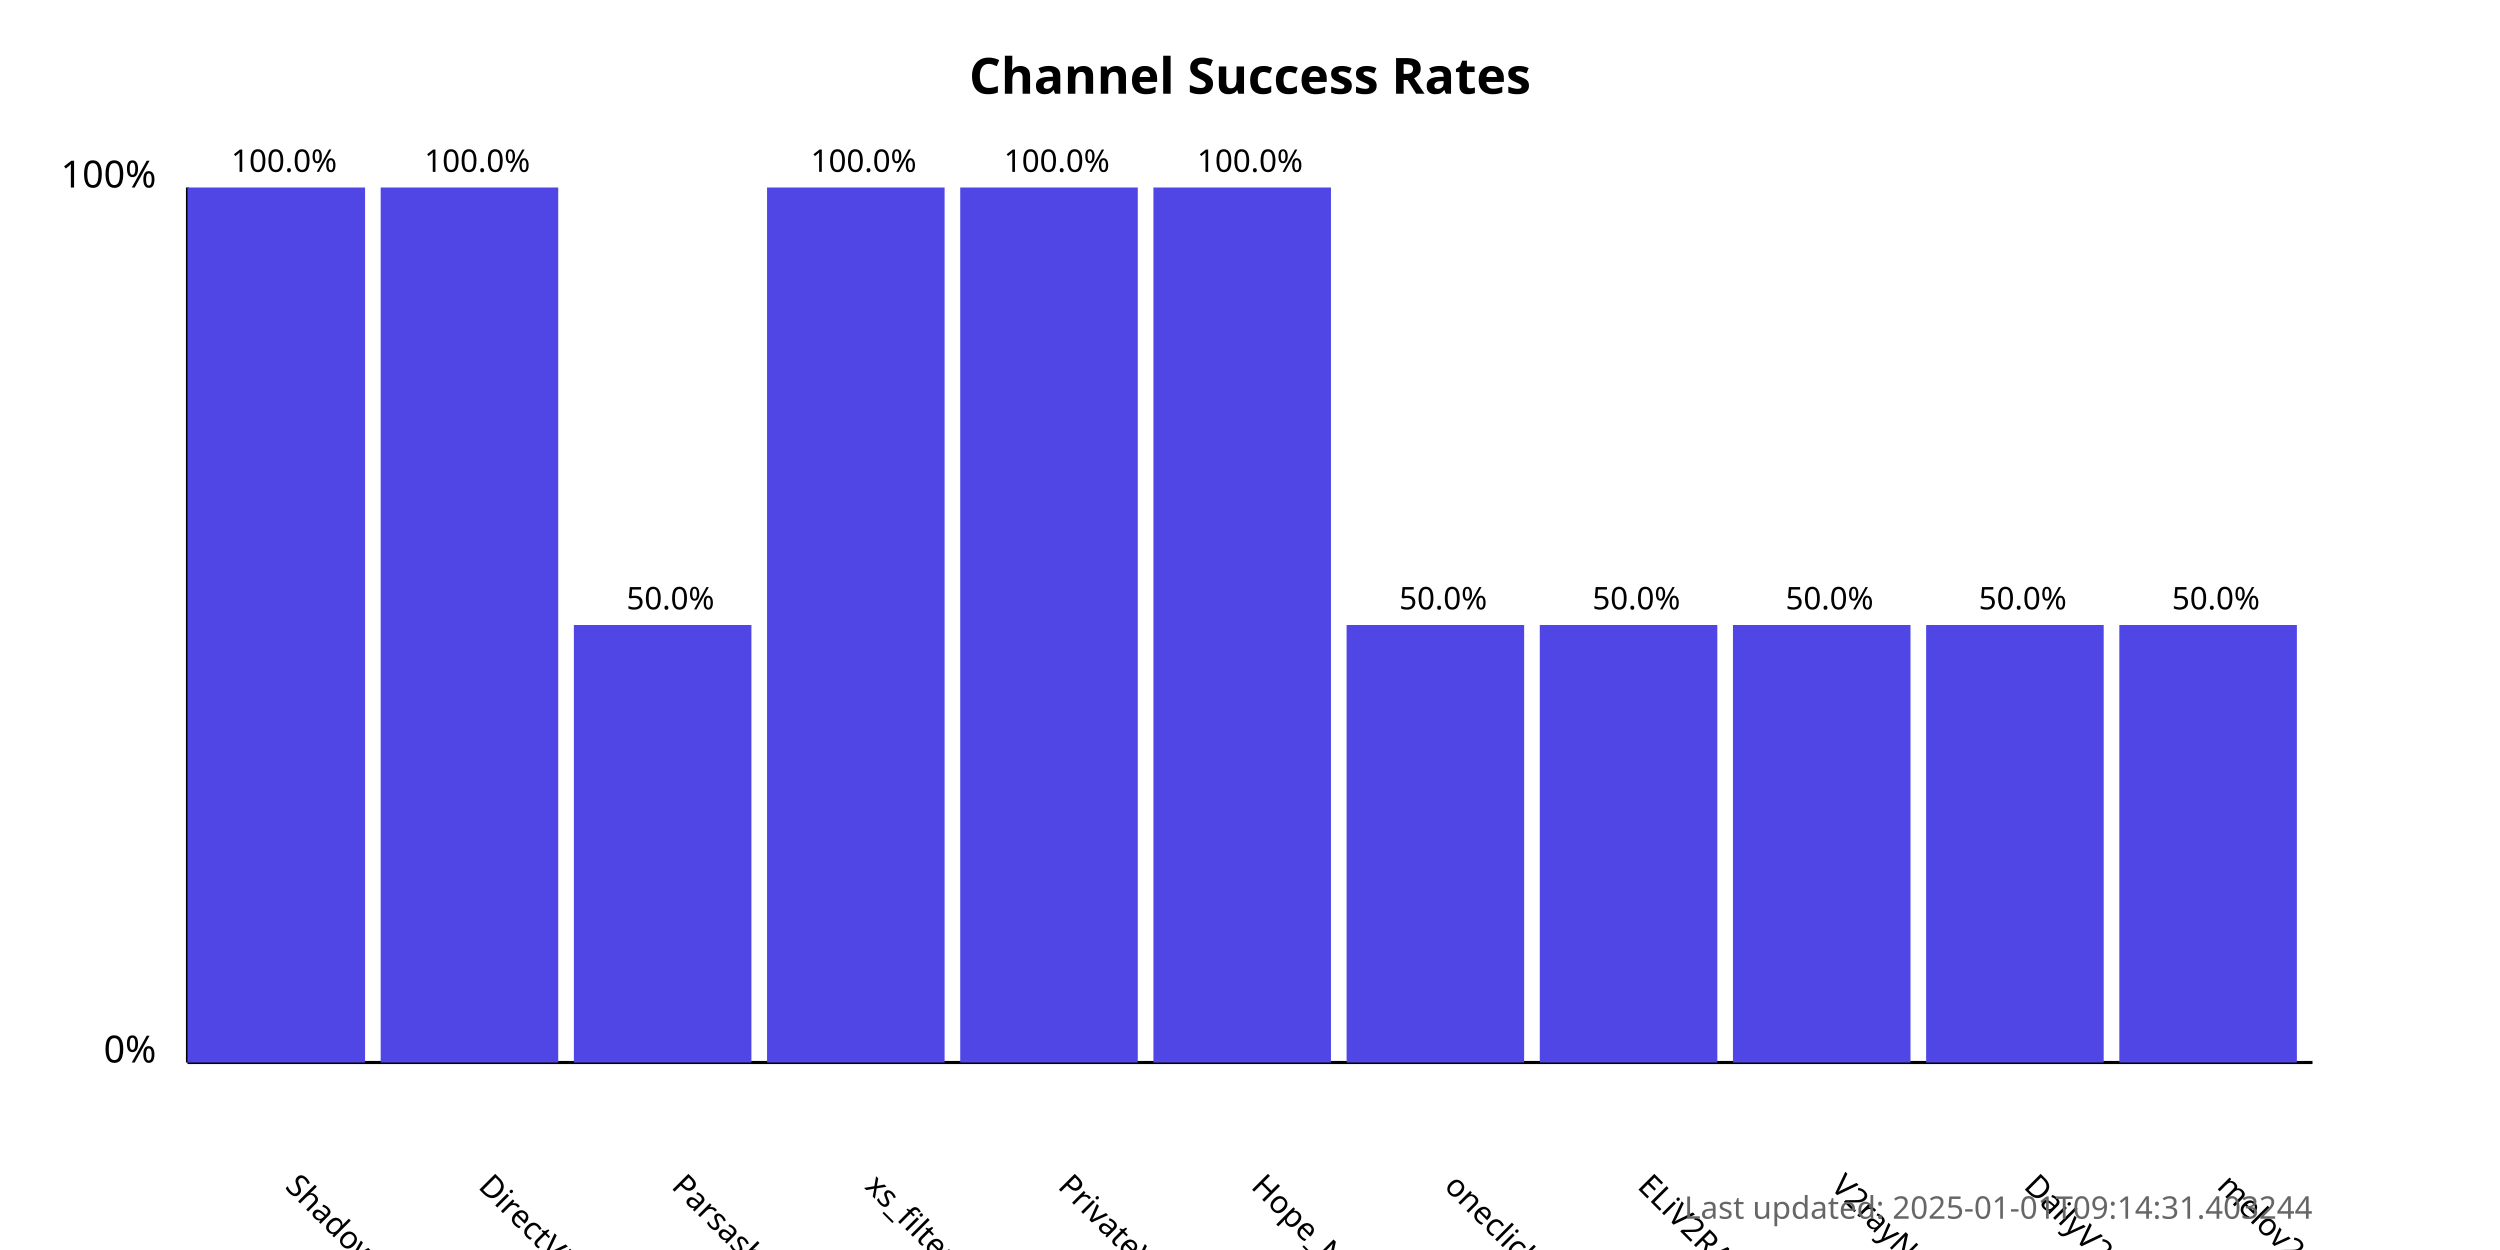
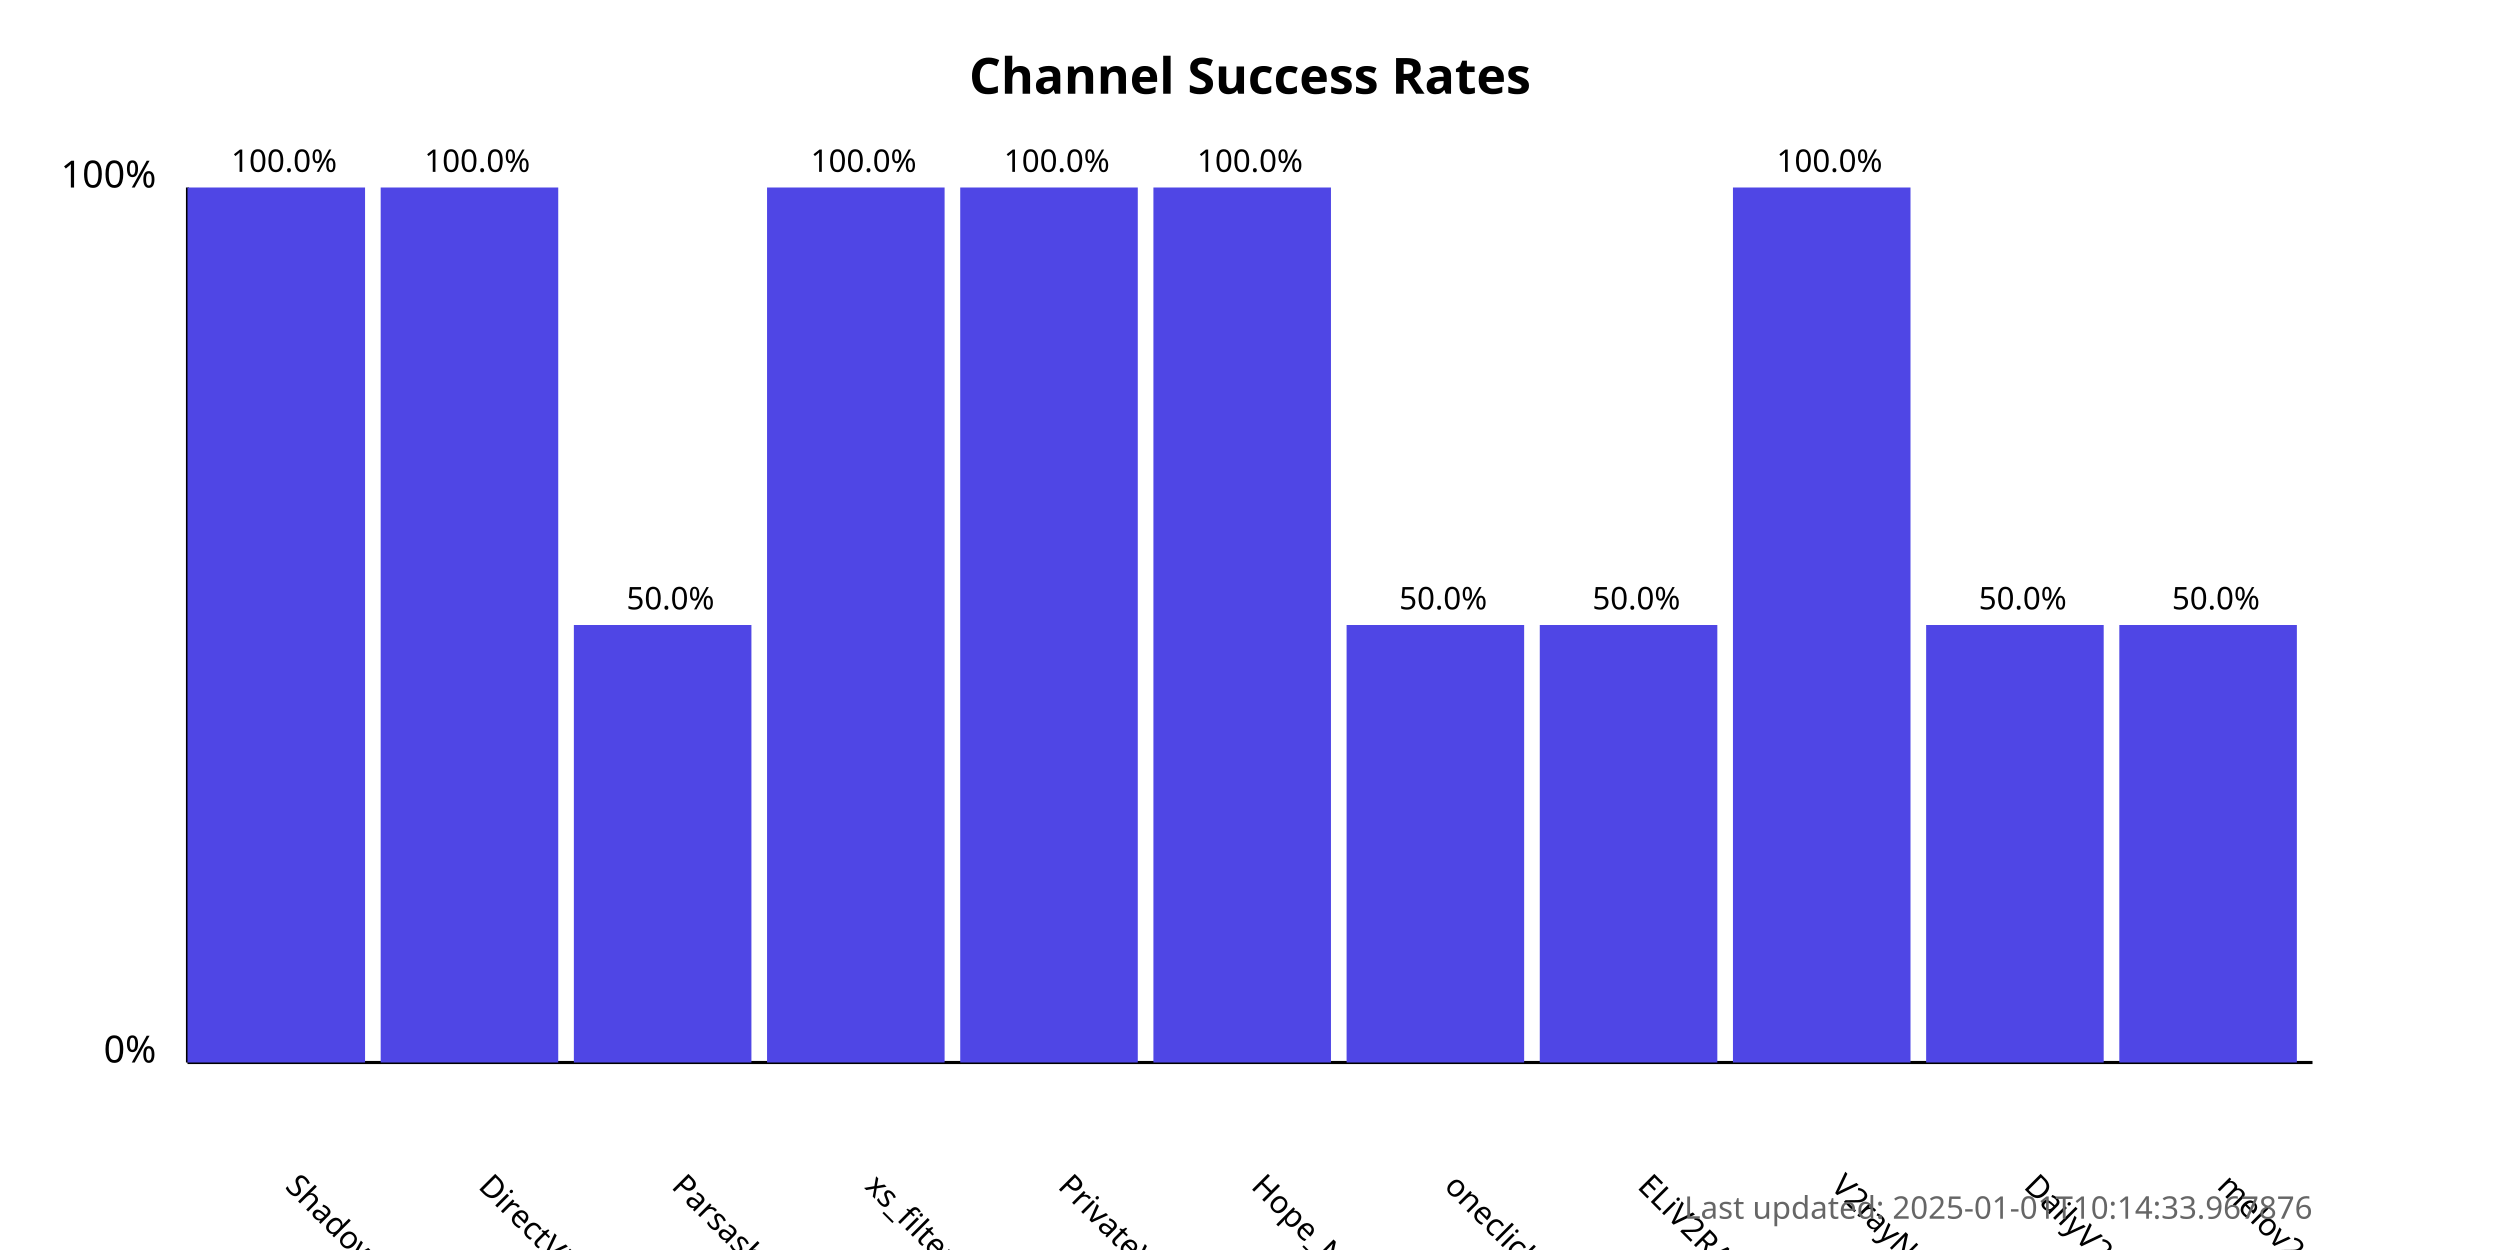
<svg xmlns="http://www.w3.org/2000/svg" width="800" height="400">
  <style>
            .chart-title { font: bold 16px sans-serif; }
            .axis-label { font: 12px sans-serif; }
            .tick-label { font: 10px sans-serif; }
            .bar { fill: #4f46e5; }
            .bar:hover { fill: #6366f1; }
            .timestamp { font: 10px sans-serif; fill: #666; }
        </style>
  <text x="400.0" y="30" text-anchor="middle" class="chart-title">
            Channel Success Rates
        </text>
  <line x1="60" y1="340" x2="60" y2="60" stroke="black" stroke-width="1" />
  <line x1="60" y1="340" x2="740" y2="340" stroke="black" stroke-width="1" />
  <text x="50" y="340" text-anchor="end" class="axis-label">0%</text>
  <text x="50" y="60" text-anchor="end" class="axis-label">100%</text>
  <g>
    <rect x="60" y="60.0" width="56.818" height="280.0" class="bar" />
    <text x="90.909" y="380" transform="rotate(45, 90.90909, 380)" text-anchor="start" class="tick-label">
                ShadowProxy66
            </text>
    <text x="90.909" y="55.0" text-anchor="middle" class="tick-label">
                100.0%
            </text>
  </g>
  <g>
    <rect x="121.818" y="60.0" width="56.818" height="280.0" class="bar" />
    <text x="152.727" y="380" transform="rotate(45, 152.7273, 380)" text-anchor="start" class="tick-label">
                DirectVPN
            </text>
    <text x="152.727" y="55.0" text-anchor="middle" class="tick-label">
                100.0%
            </text>
  </g>
  <g>
    <rect x="183.636" y="200.0" width="56.818" height="140.0" class="bar" />
    <text x="214.545" y="380" transform="rotate(45, 214.5455, 380)" text-anchor="start" class="tick-label">
                Parsashonam
            </text>
    <text x="214.545" y="195.0" text-anchor="middle" class="tick-label">
                50.0%
            </text>
  </g>
  <g>
    <rect x="245.455" y="60.0" width="56.818" height="280.0" class="bar" />
    <text x="276.364" y="380" transform="rotate(45, 276.3636, 380)" text-anchor="start" class="tick-label">
                xs_filternet
            </text>
    <text x="276.364" y="55.0" text-anchor="middle" class="tick-label">
                100.0%
            </text>
  </g>
  <g>
    <rect x="307.273" y="60.0" width="56.818" height="280.0" class="bar" />
    <text x="338.182" y="380" transform="rotate(45, 338.1818, 380)" text-anchor="start" class="tick-label">
                PrivateVPNs
            </text>
    <text x="338.182" y="55.0" text-anchor="middle" class="tick-label">
                100.0%
            </text>
  </g>
  <g>
    <rect x="369.091" y="60.0" width="56.818" height="280.0" class="bar" />
    <text x="400.0" y="380" transform="rotate(45, 400.0, 380)" text-anchor="start" class="tick-label">
                Hope_Net
            </text>
    <text x="400.0" y="55.0" text-anchor="middle" class="tick-label">
                100.0%
            </text>
  </g>
  <g>
    <rect x="430.909" y="200.0" width="56.818" height="140.0" class="bar" />
    <text x="461.818" y="380" transform="rotate(45, 461.8182, 380)" text-anchor="start" class="tick-label">
                oneclickvpnkeys
            </text>
    <text x="461.818" y="195.0" text-anchor="middle" class="tick-label">
                50.0%
            </text>
  </g>
  <g>
    <rect x="492.727" y="200.0" width="56.818" height="140.0" class="bar" />
    <text x="523.636" y="380" transform="rotate(45, 523.6364, 380)" text-anchor="start" class="tick-label">
                ELiV2RAY
            </text>
    <text x="523.636" y="195.0" text-anchor="middle" class="tick-label">
                50.0%
            </text>
  </g>
  <g>
-     <rect x="554.545" y="200.0" width="56.818" height="140.0" class="bar" />
+     <rect x="554.545" y="60.0" width="56.818" height="280.0" class="bar" />
    <text x="585.455" y="380" transform="rotate(45, 585.4545, 380)" text-anchor="start" class="tick-label">
                V2rayNGX
            </text>
-     <text x="585.455" y="195.0" text-anchor="middle" class="tick-label">
-                 50.0%
+     <text x="585.455" y="55.0" text-anchor="middle" class="tick-label">
+                 100.0%
            </text>
  </g>
  <g>
    <rect x="616.364" y="200.0" width="56.818" height="140.0" class="bar" />
    <text x="647.273" y="380" transform="rotate(45, 647.2727, 380)" text-anchor="start" class="tick-label">
                DailyV2RY
            </text>
    <text x="647.273" y="195.0" text-anchor="middle" class="tick-label">
                50.0%
            </text>
  </g>
  <g>
    <rect x="678.182" y="200.0" width="56.818" height="140.0" class="bar" />
    <text x="709.091" y="380" transform="rotate(45, 709.0909, 380)" text-anchor="start" class="tick-label">
                melov2ray
            </text>
    <text x="709.091" y="195.0" text-anchor="middle" class="tick-label">
                50.0%
            </text>
  </g>
  <text x="740" y="390" text-anchor="end" class="timestamp">
-             Last updated: 2025-01-01T09:14:31.403244
+             Last updated: 2025-01-01T10:14:33.967876
        </text>
</svg>
